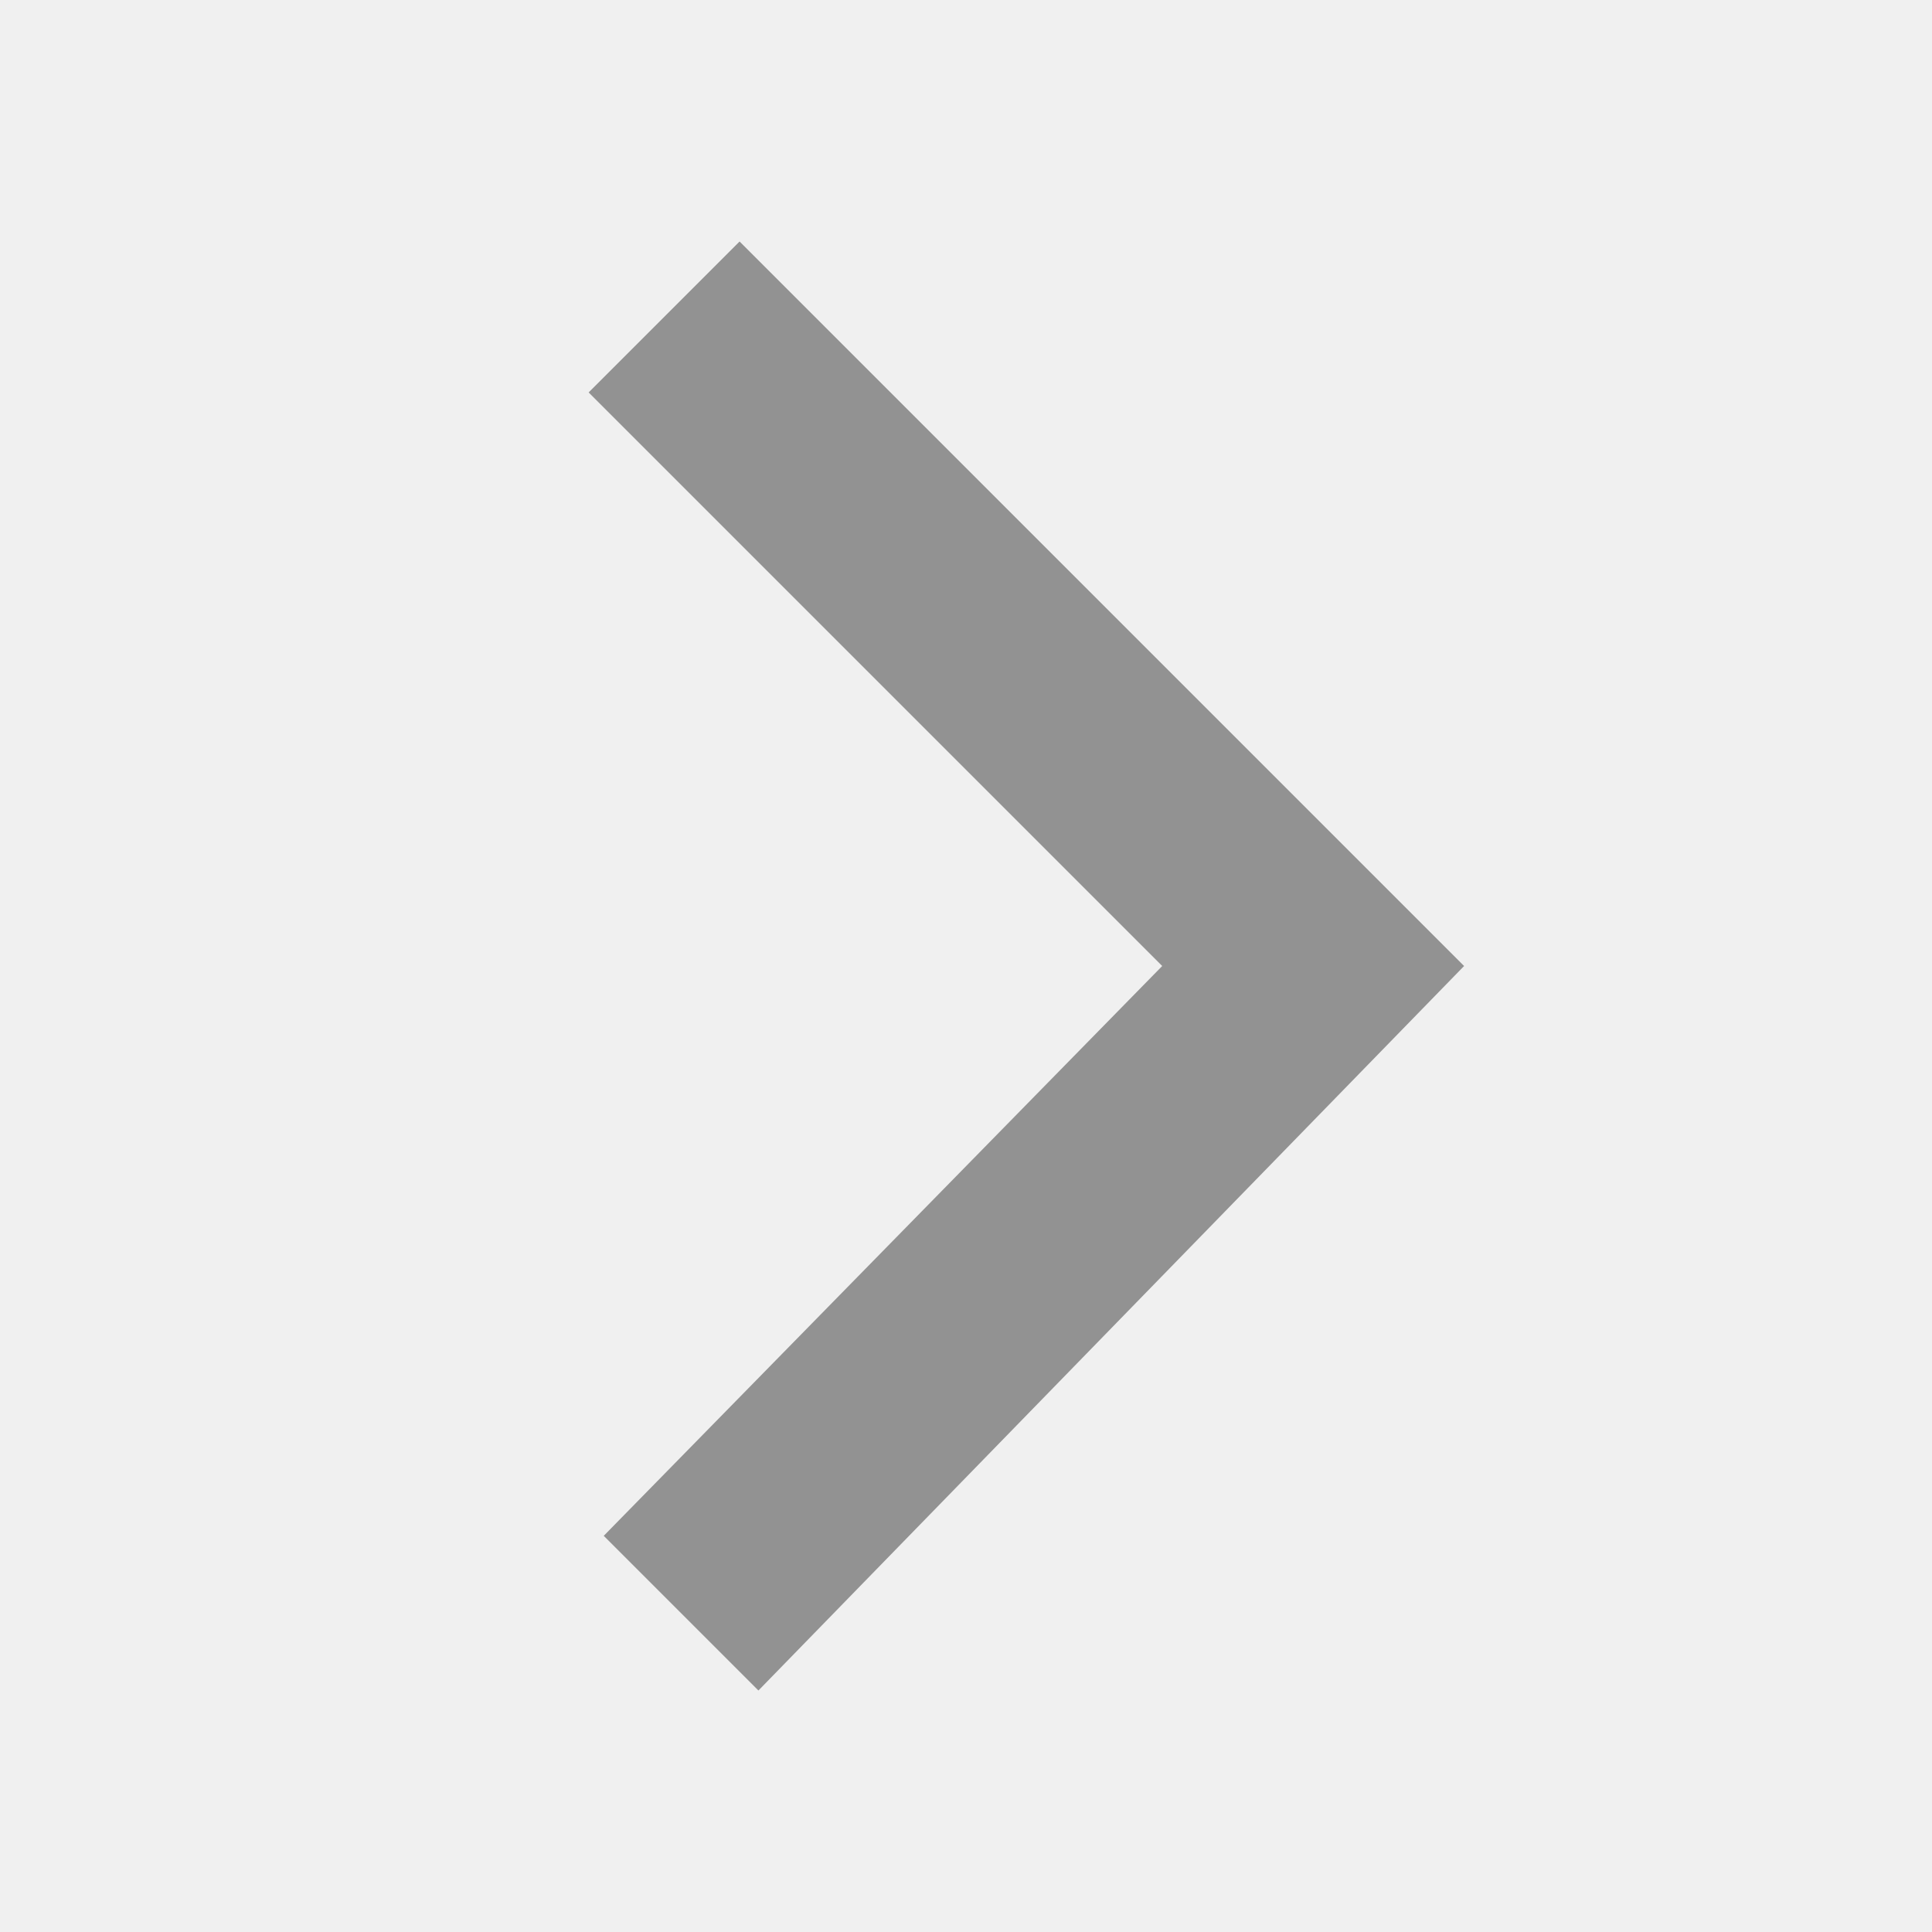
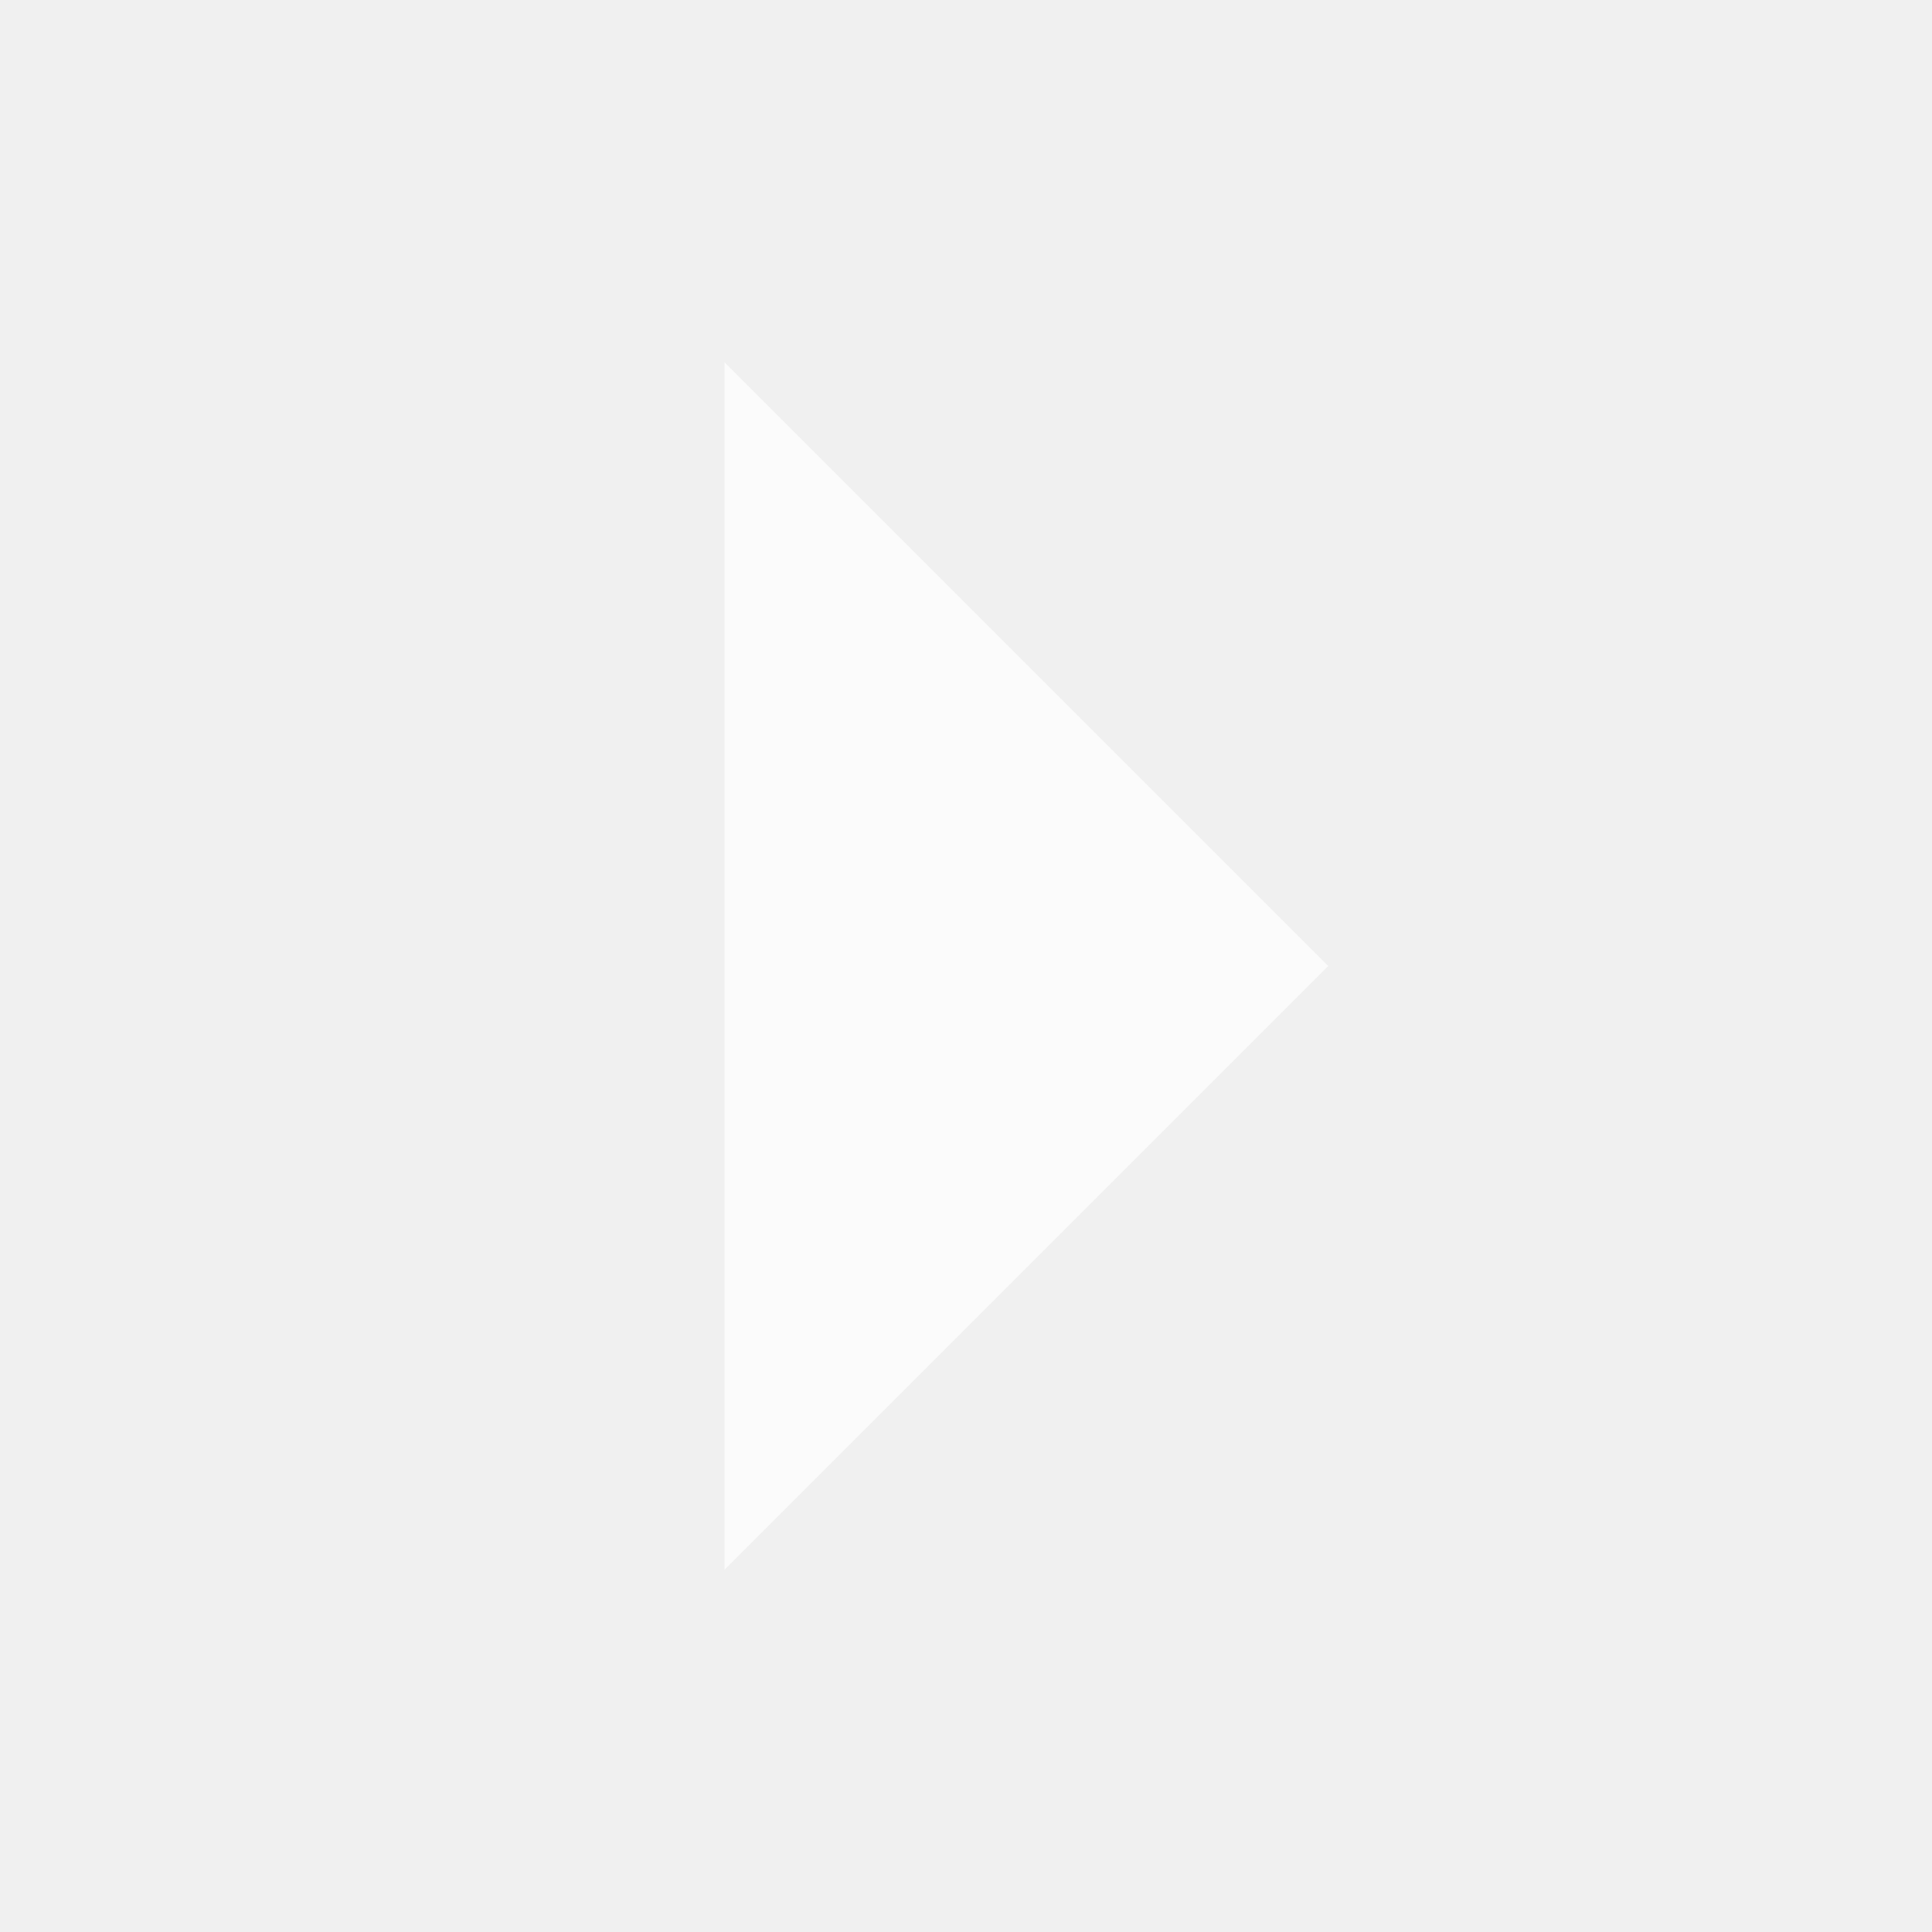
- <svg xmlns="http://www.w3.org/2000/svg" id="svg2" height="16" width="16" version="1.1">
-   <defs id="defs8" />
-   <g id="layer1" transform="translate(0 -1036.4)" />
-   <path style="opacity:0.5;fill:#333333;fill-opacity:1;stroke:none" d="m 6.125,2 6,6 L 6.281,14 5,12.719 9.625,8 4.875,3.25 6.125,2 z" id="path2987" />
+ <svg xmlns="http://www.w3.org/2000/svg" width="16" height="16" viewBox="0 0 16 16" fill="#FFFFFF" opacity="0.7">
+   <path d="m6 3v10l5-5z" />
</svg>
